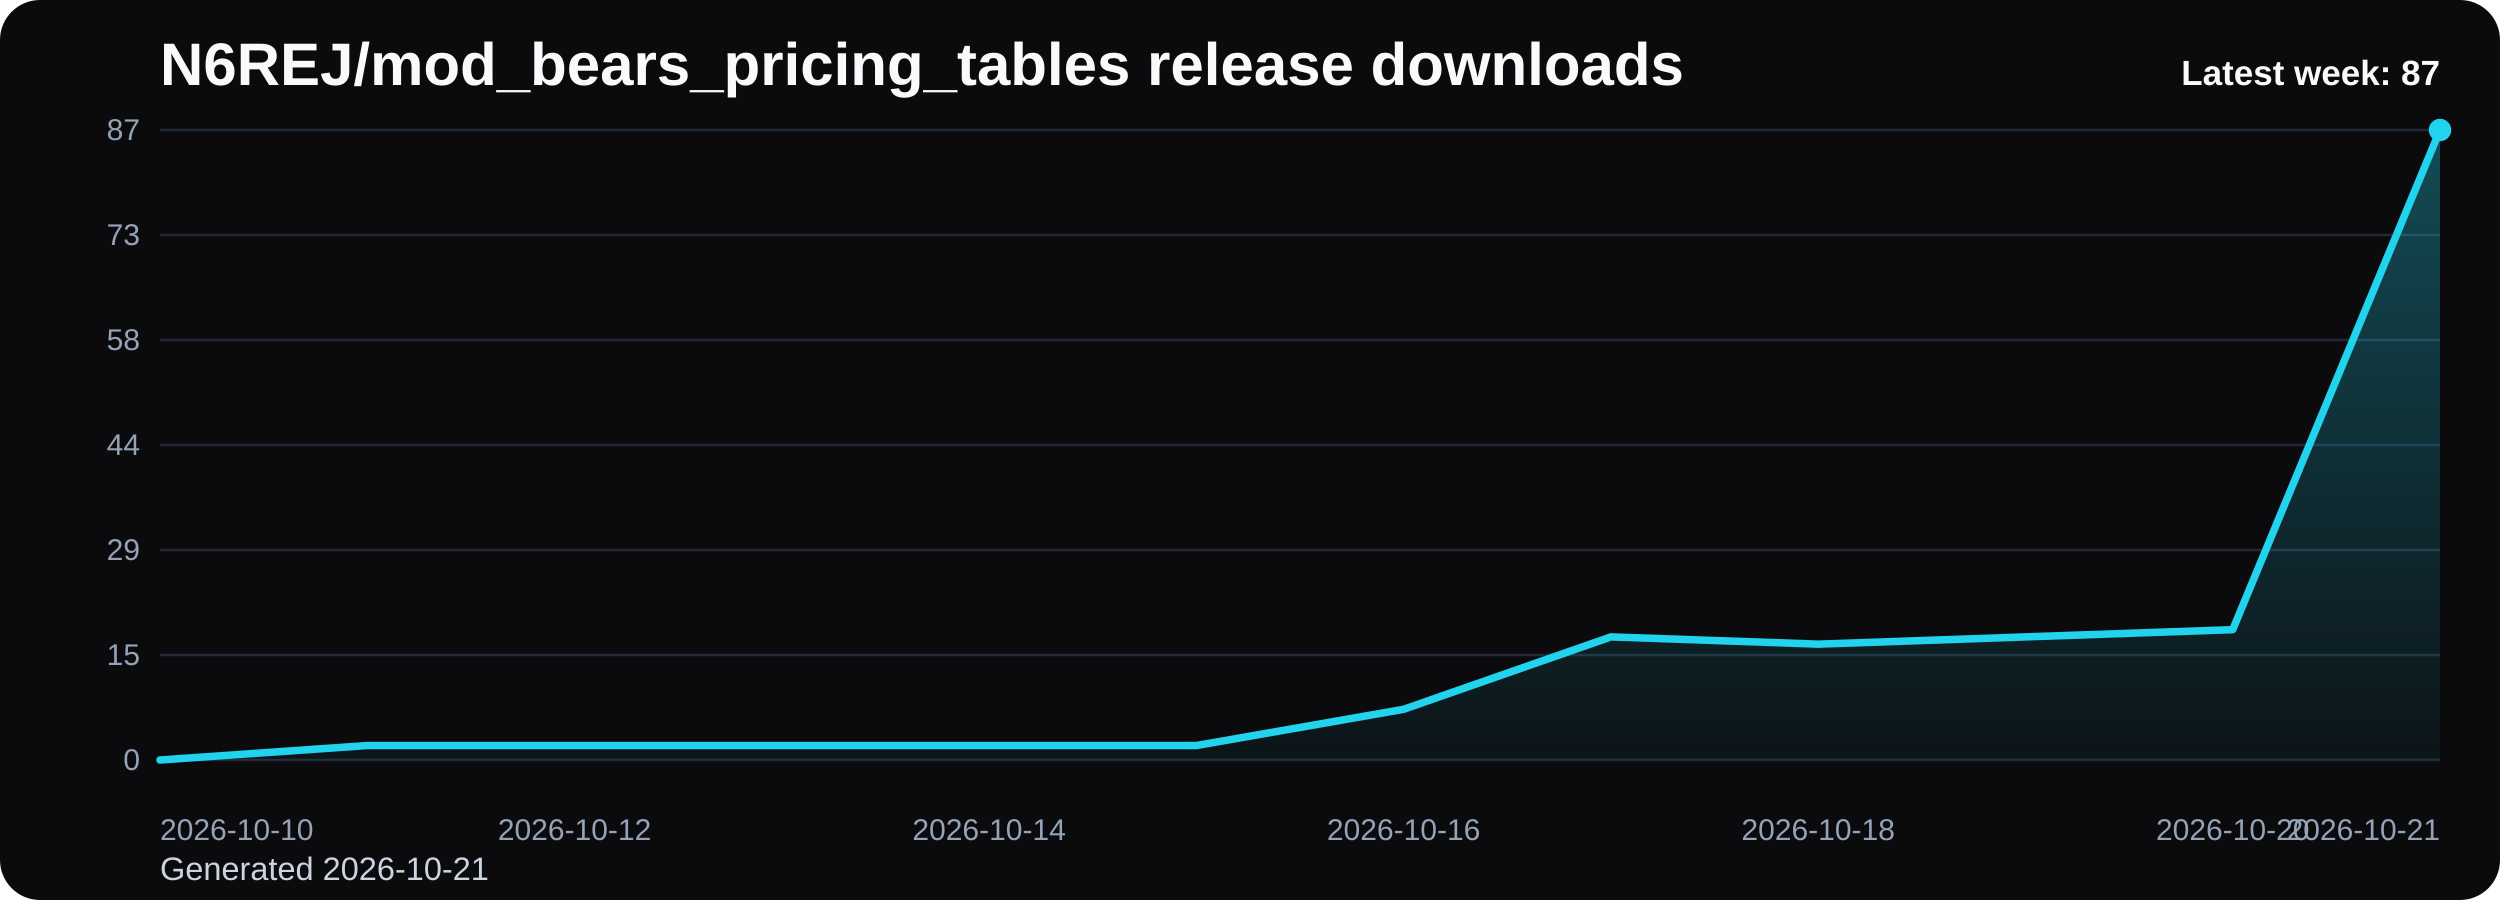
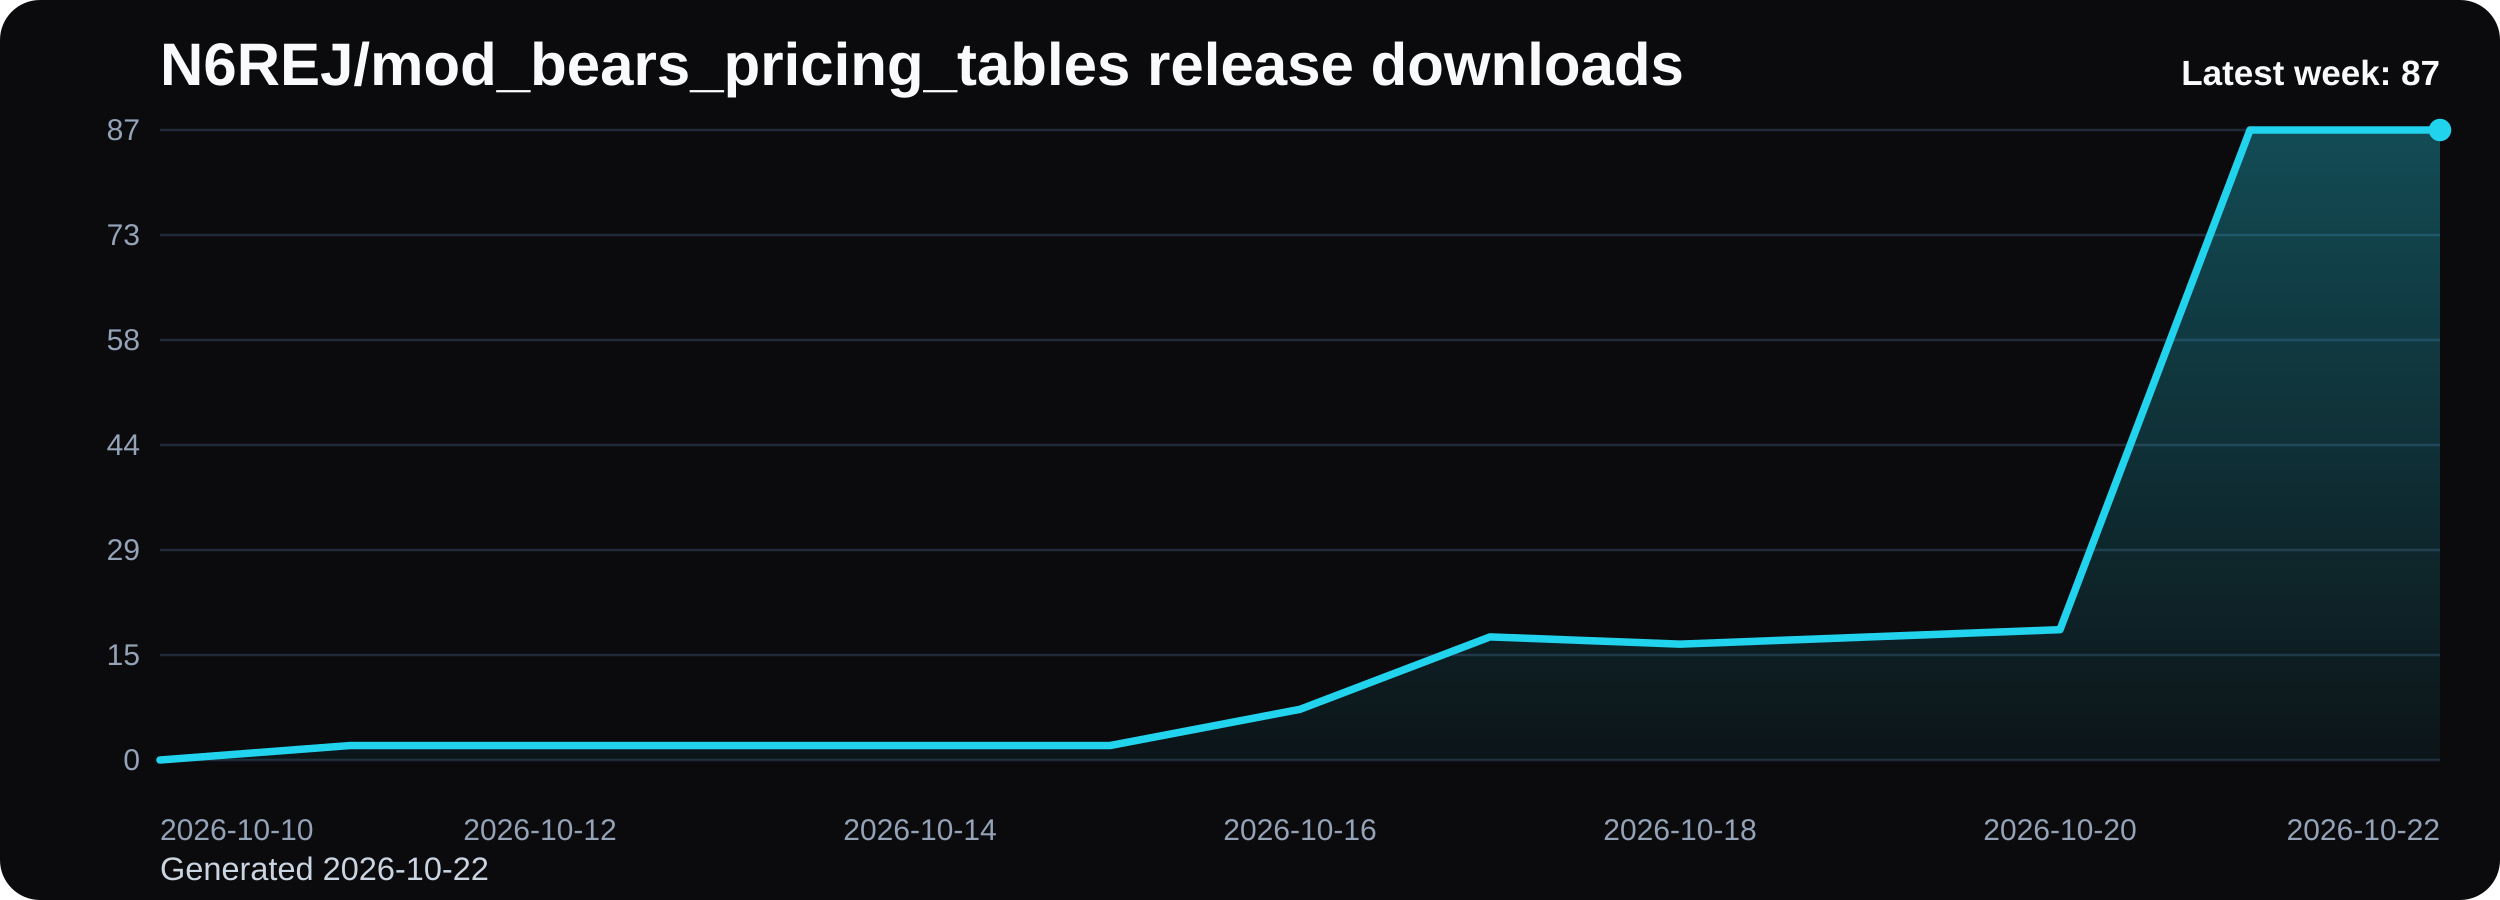
<svg xmlns="http://www.w3.org/2000/svg" viewBox="0 0 1000 360" role="img" aria-label="N6REJ/mod_bears_pricing_tables release downloads chart">
  <defs>
    <linearGradient id="fill-weekly-black" x1="0" y1="0" x2="0" y2="1">
      <stop offset="0%" stop-color="#22d3ee" stop-opacity="0.32" />
      <stop offset="100%" stop-color="#22d3ee" stop-opacity="0.05" />
    </linearGradient>
    <style>
      .bg { fill: #0b0b0d; }
      .title { font: 700 24px Arial, sans-serif; fill: #f8fafc; }
      .sub { font: 400 13px Arial, sans-serif; fill: #cbd5e1; }
      .grid { stroke: #1f2937; stroke-width: 1; }
      .axis { font: 400 12px Arial, sans-serif; fill: #94a3b8; }
      .line { fill: none; stroke: #22d3ee; stroke-width: 3; stroke-linecap: round; stroke-linejoin: round; }
      .dot { fill: #22d3ee; }
      .value { font: 600 11px Arial, sans-serif; fill: #cbd5e1; }
      .latest { font: 700 14px Arial, sans-serif; fill: #f8fafc; }
    </style>
  </defs>
  <rect class="bg" x="0" y="0" width="1000" height="360" rx="16" />
  <text class="title" x="64" y="34">N6REJ/mod_bears_pricing_tables release downloads</text>
-   <text class="sub" x="64" y="352">Generated 2026-10-21</text>
+   <text class="sub" x="64" y="352">Generated 2026-10-22</text>
  <line x1="64" y1="52.00" x2="976" y2="52.00" class="grid" />
  <text x="56" y="56.00" text-anchor="end" class="axis">87</text>
  <line x1="64" y1="94.00" x2="976" y2="94.00" class="grid" />
  <text x="56" y="98.00" text-anchor="end" class="axis">73</text>
  <line x1="64" y1="136.00" x2="976" y2="136.00" class="grid" />
  <text x="56" y="140.00" text-anchor="end" class="axis">58</text>
  <line x1="64" y1="178.00" x2="976" y2="178.00" class="grid" />
  <text x="56" y="182.00" text-anchor="end" class="axis">44</text>
  <line x1="64" y1="220.00" x2="976" y2="220.00" class="grid" />
  <text x="56" y="224.00" text-anchor="end" class="axis">29</text>
  <line x1="64" y1="262.00" x2="976" y2="262.00" class="grid" />
  <text x="56" y="266.00" text-anchor="end" class="axis">15</text>
  <line x1="64" y1="304.00" x2="976" y2="304.00" class="grid" />
  <text x="56" y="308.00" text-anchor="end" class="axis">0</text>
-   <path d="M 64.00 304 L 64.00 304.00 L 146.91 298.21 L 229.82 298.21 L 312.73 298.21 L 395.64 298.21 L 478.55 298.21 L 561.45 283.72 L 644.36 254.76 L 727.27 257.66 L 810.18 254.76 L 893.09 251.86 L 976.00 52.00 L 976.00 304 Z" fill="url(#fill-weekly-black)" />
-   <polyline class="line" points="64.00,304.00 146.91,298.21 229.82,298.21 312.73,298.21 395.64,298.21 478.55,298.21 561.45,283.72 644.36,254.76 727.27,257.66 810.18,254.76 893.09,251.86 976.00,52.00" />
+   <path d="M 64.00 304 L 64.00 304.00 L 140.00 298.21 L 216.00 298.21 L 292.00 298.21 L 368.00 298.21 L 444.00 298.21 L 520.00 283.72 L 596.00 254.76 L 672.00 257.66 L 748.00 254.76 L 824.00 251.86 L 900.00 52.00 L 976.00 52.00 L 976.00 304 Z" fill="url(#fill-weekly-black)" />
+   <polyline class="line" points="64.00,304.00 140.00,298.21 216.00,298.21 292.00,298.21 368.00,298.21 444.00,298.21 520.00,283.72 596.00,254.76 672.00,257.66 748.00,254.76 824.00,251.86 900.00,52.00 976.00,52.00" />
  <circle class="dot" cx="976.00" cy="52.00" r="4.5" />
  <text class="axis" x="64.00" y="336" text-anchor="start">2026-10-10</text>
-   <text class="axis" x="229.82" y="336" text-anchor="middle">2026-10-12</text>
-   <text class="axis" x="395.64" y="336" text-anchor="middle">2026-10-14</text>
-   <text class="axis" x="561.45" y="336" text-anchor="middle">2026-10-16</text>
-   <text class="axis" x="727.27" y="336" text-anchor="middle">2026-10-18</text>
-   <text class="axis" x="893.09" y="336" text-anchor="middle">2026-10-20</text>
-   <text class="axis" x="976.00" y="336" text-anchor="end">2026-10-21</text>
+   <text class="axis" x="216.00" y="336" text-anchor="middle">2026-10-12</text>
+   <text class="axis" x="368.00" y="336" text-anchor="middle">2026-10-14</text>
+   <text class="axis" x="520.00" y="336" text-anchor="middle">2026-10-16</text>
+   <text class="axis" x="672.00" y="336" text-anchor="middle">2026-10-18</text>
+   <text class="axis" x="824.00" y="336" text-anchor="middle">2026-10-20</text>
+   <text class="axis" x="976.00" y="336" text-anchor="end">2026-10-22</text>
  <text class="latest" x="976" y="34" text-anchor="end">Latest week: 87</text>
</svg>
